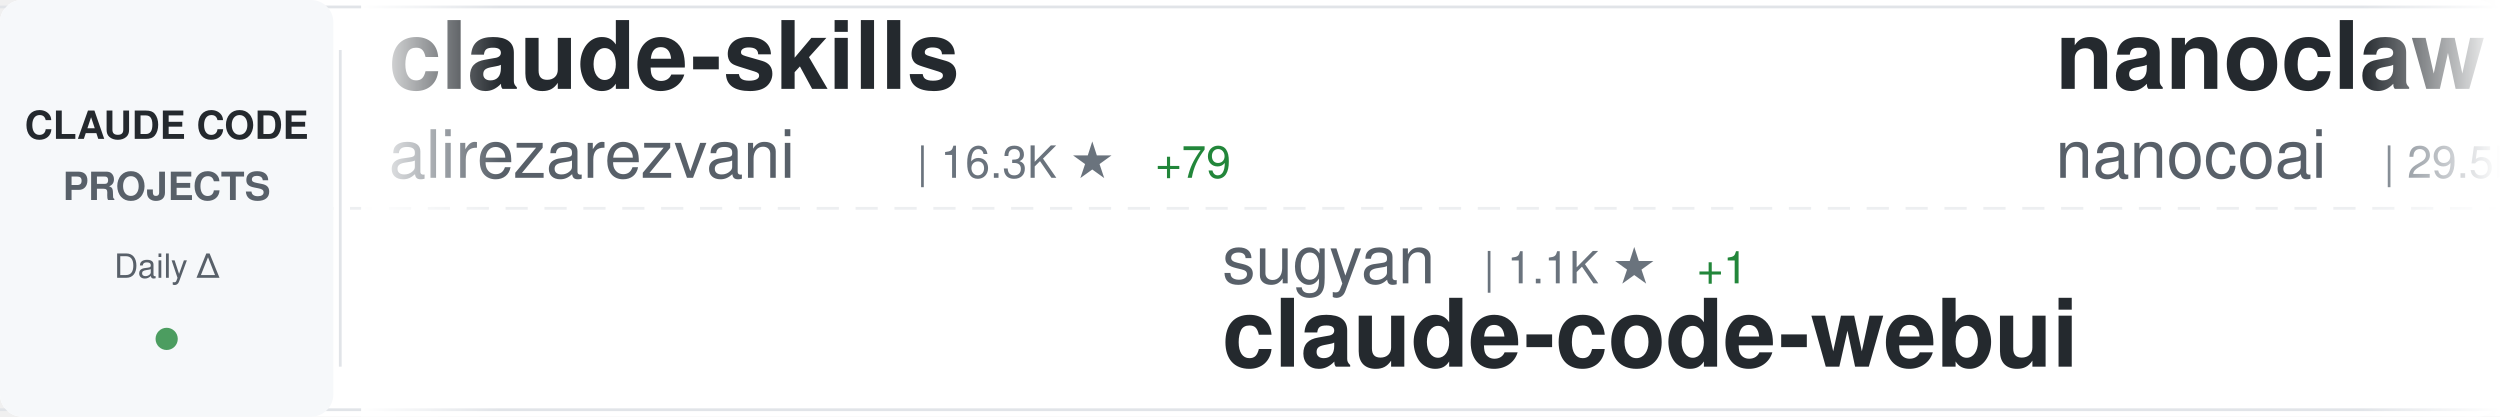
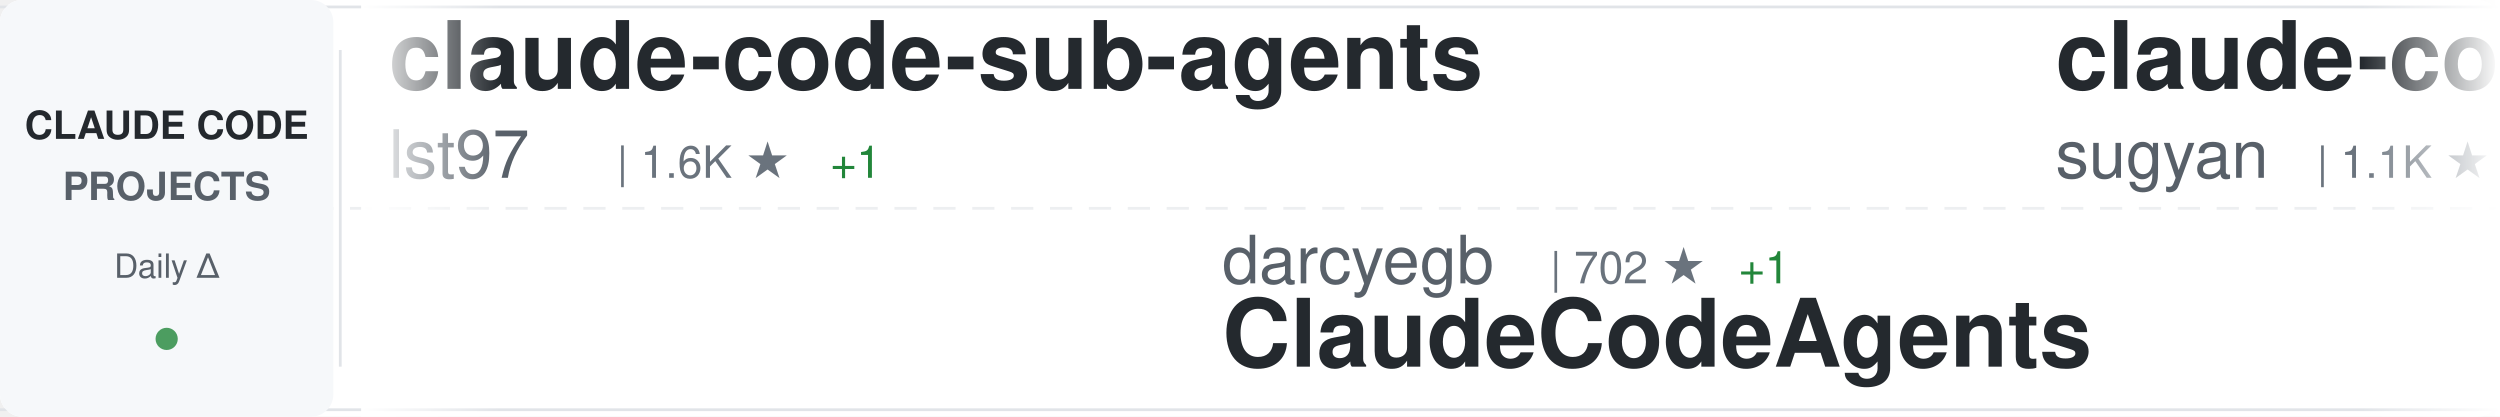
<svg xmlns="http://www.w3.org/2000/svg" width="900" height="150">
  <defs>
    <linearGradient id="awesomeLeftFade" x1="0%" y1="0%" x2="100%" y2="0%">
      <stop offset="0%" style="stop-color:#ffffff;stop-opacity:1" />
      <stop offset="100%" style="stop-color:#ffffff;stop-opacity:0" />
    </linearGradient>
    <linearGradient id="awesomeRightFade" x1="0%" y1="0%" x2="100%" y2="0%">
      <stop offset="0%" style="stop-color:#ffffff;stop-opacity:0" />
      <stop offset="100%" style="stop-color:#ffffff;stop-opacity:1" />
    </linearGradient>
  </defs>
  <rect width="900" height="150" fill="#ffffff" rx="8" />
  <rect x="0" y="2" width="900" height="1" fill="#e1e4e8" />
  <rect x="0" y="147" width="900" height="1" fill="#e1e4e8" />
  <line x1="0" y1="75" x2="900" y2="75" stroke="#e1e4e8" stroke-width="1" stroke-dasharray="8 6" opacity="0.6" />
  <rect x="0" y="0" width="120" height="150" fill="#f6f8fa" rx="8" />
  <text x="60" y="50" font-family="-apple-system, BlinkMacSystemFont, 'Segoe UI', Helvetica, Arial, sans-serif" font-size="14" font-weight="600" fill="#24292e" text-anchor="middle">CLAUDE CODE</text>
  <text x="60" y="72" font-family="-apple-system, BlinkMacSystemFont, 'Segoe UI', Helvetica, Arial, sans-serif" font-size="14" font-weight="600" fill="#586069" text-anchor="middle">PROJECTS</text>
  <text x="60" y="100" font-family="-apple-system, BlinkMacSystemFont, 'Segoe UI', Helvetica, Arial, sans-serif" font-size="12" font-weight="500" fill="#586069" text-anchor="middle">Daily Δ</text>
  <circle cx="60" cy="122" r="4" fill="#22863a" opacity="0.8" />
  <rect x="122" y="18" width="1" height="114" fill="#e1e4e8" />
  <clipPath id="awesomeTickerClip">
    <rect x="130" y="0" width="770" height="150" />
  </clipPath>
  <g clip-path="url(#awesomeTickerClip)">
    <g id="awesomeTickerItems">
      <animateTransform attributeName="transform" attributeType="XML" type="translate" from="0 0" to="-3000 0" dur="54s" repeatCount="indefinite" />
      <g transform="translate(0, 0)">
-         <text x="140" y="32" font-family="-apple-system, BlinkMacSystemFont, 'Segoe UI', Helvetica, Arial, sans-serif" font-size="34" font-weight="600" fill="#24292e">claude-skills</text>
-         <text x="140" y="64" font-family="-apple-system, BlinkMacSystemFont, 'Segoe UI', Helvetica, Arial, sans-serif" font-size="24" font-weight="400" fill="#586069">alirezarezvani</text>
-         <text x="330" y="64" font-family="-apple-system, BlinkMacSystemFont, 'Segoe UI', Helvetica, Arial, sans-serif" font-size="16" font-weight="500" fill="#6a737d">| 16.3K ★</text>
-         <text x="416" y="64" font-family="-apple-system, BlinkMacSystemFont, 'Segoe UI', Helvetica, Arial, sans-serif" font-size="16" font-weight="500" fill="#22863a"> +79</text>
+         <text x="140" y="32" font-family="-apple-system, BlinkMacSystemFont, 'Segoe UI', Helvetica, Arial, sans-serif" font-size="34" font-weight="600" fill="#24292e">claude-code-sub-agents</text>
+         <text x="140" y="64" font-family="-apple-system, BlinkMacSystemFont, 'Segoe UI', Helvetica, Arial, sans-serif" font-size="24" font-weight="400" fill="#586069">lst97</text>
+         <text x="222" y="64" font-family="-apple-system, BlinkMacSystemFont, 'Segoe UI', Helvetica, Arial, sans-serif" font-size="16" font-weight="500" fill="#6a737d">| 1.6K ★</text>
+         <text x="299" y="64" font-family="-apple-system, BlinkMacSystemFont, 'Segoe UI', Helvetica, Arial, sans-serif" font-size="16" font-weight="500" fill="#22863a"> +1</text>
      </g>
      <g transform="translate(300, 0)">
-         <text x="140" y="102" font-family="-apple-system, BlinkMacSystemFont, 'Segoe UI', Helvetica, Arial, sans-serif" font-size="24" font-weight="400" fill="#586069">sugyan</text>
-         <text x="234" y="102" font-family="-apple-system, BlinkMacSystemFont, 'Segoe UI', Helvetica, Arial, sans-serif" font-size="16" font-weight="500" fill="#6a737d">| 1.1K ★</text>
-         <text x="311" y="102" font-family="-apple-system, BlinkMacSystemFont, 'Segoe UI', Helvetica, Arial, sans-serif" font-size="16" font-weight="500" fill="#22863a"> +1</text>
-         <text x="140" y="132" font-family="-apple-system, BlinkMacSystemFont, 'Segoe UI', Helvetica, Arial, sans-serif" font-size="34" font-weight="600" fill="#24292e">claude-code-webui</text>
+         <text x="140" y="102" font-family="-apple-system, BlinkMacSystemFont, 'Segoe UI', Helvetica, Arial, sans-serif" font-size="24" font-weight="400" fill="#586069">darcyegb</text>
+         <text x="258" y="102" font-family="-apple-system, BlinkMacSystemFont, 'Segoe UI', Helvetica, Arial, sans-serif" font-size="16" font-weight="500" fill="#6a737d">| 702 ★</text>
+         <text x="326" y="102" font-family="-apple-system, BlinkMacSystemFont, 'Segoe UI', Helvetica, Arial, sans-serif" font-size="16" font-weight="500" fill="#22863a"> +1</text>
+         <text x="140" y="132" font-family="-apple-system, BlinkMacSystemFont, 'Segoe UI', Helvetica, Arial, sans-serif" font-size="34" font-weight="600" fill="#24292e">ClaudeCodeAgents</text>
      </g>
      <g transform="translate(600, 0)">
-         <text x="140" y="32" font-family="-apple-system, BlinkMacSystemFont, 'Segoe UI', Helvetica, Arial, sans-serif" font-size="34" font-weight="600" fill="#24292e">nanoclaw</text>
-         <text x="140" y="64" font-family="-apple-system, BlinkMacSystemFont, 'Segoe UI', Helvetica, Arial, sans-serif" font-size="24" font-weight="400" fill="#586069">nanocoai</text>
-         <text x="258" y="64" font-family="-apple-system, BlinkMacSystemFont, 'Segoe UI', Helvetica, Arial, sans-serif" font-size="16" font-weight="500" fill="#6a737d">| 29.5K ★</text>
-         <text x="344" y="64" font-family="-apple-system, BlinkMacSystemFont, 'Segoe UI', Helvetica, Arial, sans-serif" font-size="16" font-weight="500" fill="#22863a"> +39</text>
+         <text x="140" y="32" font-family="-apple-system, BlinkMacSystemFont, 'Segoe UI', Helvetica, Arial, sans-serif" font-size="34" font-weight="600" fill="#24292e">claude-code-webui</text>
+         <text x="140" y="64" font-family="-apple-system, BlinkMacSystemFont, 'Segoe UI', Helvetica, Arial, sans-serif" font-size="24" font-weight="400" fill="#586069">sugyan</text>
+         <text x="234" y="64" font-family="-apple-system, BlinkMacSystemFont, 'Segoe UI', Helvetica, Arial, sans-serif" font-size="16" font-weight="500" fill="#6a737d">| 1.1K ★</text>
+         <text x="311" y="64" font-family="-apple-system, BlinkMacSystemFont, 'Segoe UI', Helvetica, Arial, sans-serif" font-size="16" font-weight="500" fill="#22863a"> +1</text>
      </g>
      <g transform="translate(900, 0)">
-         <text x="140" y="102" font-family="-apple-system, BlinkMacSystemFont, 'Segoe UI', Helvetica, Arial, sans-serif" font-size="24" font-weight="400" fill="#586069">lintsinghua</text>
-         <text x="294" y="102" font-family="-apple-system, BlinkMacSystemFont, 'Segoe UI', Helvetica, Arial, sans-serif" font-size="16" font-weight="500" fill="#6a737d">| 3.4K ★</text>
-         <text x="371" y="102" font-family="-apple-system, BlinkMacSystemFont, 'Segoe UI', Helvetica, Arial, sans-serif" font-size="16" font-weight="500" fill="#22863a"> +20</text>
-         <text x="140" y="132" font-family="-apple-system, BlinkMacSystemFont, 'Segoe UI', Helvetica, Arial, sans-serif" font-size="34" font-weight="600" fill="#24292e">claude-code-book</text>
+         <text x="140" y="102" font-family="-apple-system, BlinkMacSystemFont, 'Segoe UI', Helvetica, Arial, sans-serif" font-size="24" font-weight="400" fill="#586069">Hyper66666</text>
+         <text x="282" y="102" font-family="-apple-system, BlinkMacSystemFont, 'Segoe UI', Helvetica, Arial, sans-serif" font-size="16" font-weight="500" fill="#6a737d">| 215 ★</text>
+         <text x="140" y="132" font-family="-apple-system, BlinkMacSystemFont, 'Segoe UI', Helvetica, Arial, sans-serif" font-size="34" font-weight="600" fill="#24292e">claude-code-sourcemap</text>
      </g>
      <g transform="translate(1200, 0)">
-         <text x="140" y="32" font-family="-apple-system, BlinkMacSystemFont, 'Segoe UI', Helvetica, Arial, sans-serif" font-size="34" font-weight="600" fill="#24292e">claude-code-cli</text>
-         <text x="140" y="64" font-family="-apple-system, BlinkMacSystemFont, 'Segoe UI', Helvetica, Arial, sans-serif" font-size="24" font-weight="400" fill="#586069">huangserva</text>
-         <text x="282" y="64" font-family="-apple-system, BlinkMacSystemFont, 'Segoe UI', Helvetica, Arial, sans-serif" font-size="16" font-weight="500" fill="#6a737d">| 589 ★</text>
-         <text x="350" y="64" font-family="-apple-system, BlinkMacSystemFont, 'Segoe UI', Helvetica, Arial, sans-serif" font-size="16" font-weight="500" fill="#22863a"> +1</text>
+         <text x="140" y="32" font-family="-apple-system, BlinkMacSystemFont, 'Segoe UI', Helvetica, Arial, sans-serif" font-size="34" font-weight="600" fill="#24292e">claude-code-infrastructu...</text>
+         <text x="140" y="64" font-family="-apple-system, BlinkMacSystemFont, 'Segoe UI', Helvetica, Arial, sans-serif" font-size="24" font-weight="400" fill="#586069">diet103</text>
+         <text x="246" y="64" font-family="-apple-system, BlinkMacSystemFont, 'Segoe UI', Helvetica, Arial, sans-serif" font-size="16" font-weight="500" fill="#6a737d">| 9.7K ★</text>
+         <text x="323" y="64" font-family="-apple-system, BlinkMacSystemFont, 'Segoe UI', Helvetica, Arial, sans-serif" font-size="16" font-weight="500" fill="#22863a"> +3</text>
      </g>
      <g transform="translate(1500, 0)">
-         <text x="140" y="102" font-family="-apple-system, BlinkMacSystemFont, 'Segoe UI', Helvetica, Arial, sans-serif" font-size="24" font-weight="400" fill="#586069">fazxes</text>
-         <text x="234" y="102" font-family="-apple-system, BlinkMacSystemFont, 'Segoe UI', Helvetica, Arial, sans-serif" font-size="16" font-weight="500" fill="#6a737d">| 216 ★</text>
-         <text x="140" y="132" font-family="-apple-system, BlinkMacSystemFont, 'Segoe UI', Helvetica, Arial, sans-serif" font-size="34" font-weight="600" fill="#24292e">Claude-code</text>
+         <text x="140" y="102" font-family="-apple-system, BlinkMacSystemFont, 'Segoe UI', Helvetica, Arial, sans-serif" font-size="24" font-weight="400" fill="#586069">1rgs</text>
+         <text x="210" y="102" font-family="-apple-system, BlinkMacSystemFont, 'Segoe UI', Helvetica, Arial, sans-serif" font-size="16" font-weight="500" fill="#6a737d">| 3.6K ★</text>
+         <text x="287" y="102" font-family="-apple-system, BlinkMacSystemFont, 'Segoe UI', Helvetica, Arial, sans-serif" font-size="16" font-weight="500" fill="#22863a"> +3</text>
+         <text x="140" y="132" font-family="-apple-system, BlinkMacSystemFont, 'Segoe UI', Helvetica, Arial, sans-serif" font-size="34" font-weight="600" fill="#24292e">claude-code-proxy</text>
      </g>
      <g transform="translate(1800, 0)">
-         <text x="140" y="32" font-family="-apple-system, BlinkMacSystemFont, 'Segoe UI', Helvetica, Arial, sans-serif" font-size="34" font-weight="600" fill="#24292e">claude-code-showcase</text>
-         <text x="140" y="64" font-family="-apple-system, BlinkMacSystemFont, 'Segoe UI', Helvetica, Arial, sans-serif" font-size="24" font-weight="400" fill="#586069">ChrisWiles</text>
-         <text x="282" y="64" font-family="-apple-system, BlinkMacSystemFont, 'Segoe UI', Helvetica, Arial, sans-serif" font-size="16" font-weight="500" fill="#6a737d">| 5.9K ★</text>
-         <text x="359" y="64" font-family="-apple-system, BlinkMacSystemFont, 'Segoe UI', Helvetica, Arial, sans-serif" font-size="16" font-weight="500" fill="#22863a"> +4</text>
+         <text x="140" y="32" font-family="-apple-system, BlinkMacSystemFont, 'Segoe UI', Helvetica, Arial, sans-serif" font-size="34" font-weight="600" fill="#24292e">awesome-claude-code-suba...</text>
+         <text x="140" y="64" font-family="-apple-system, BlinkMacSystemFont, 'Segoe UI', Helvetica, Arial, sans-serif" font-size="24" font-weight="400" fill="#586069">VoltAgent</text>
+         <text x="270" y="64" font-family="-apple-system, BlinkMacSystemFont, 'Segoe UI', Helvetica, Arial, sans-serif" font-size="16" font-weight="500" fill="#6a737d">| 20.7K ★</text>
+         <text x="356" y="64" font-family="-apple-system, BlinkMacSystemFont, 'Segoe UI', Helvetica, Arial, sans-serif" font-size="16" font-weight="500" fill="#22863a"> +109</text>
      </g>
      <g transform="translate(2100, 0)">
-         <text x="140" y="102" font-family="-apple-system, BlinkMacSystemFont, 'Segoe UI', Helvetica, Arial, sans-serif" font-size="24" font-weight="400" fill="#586069">KPR111</text>
-         <text x="234" y="102" font-family="-apple-system, BlinkMacSystemFont, 'Segoe UI', Helvetica, Arial, sans-serif" font-size="16" font-weight="500" fill="#6a737d">| 18 ★</text>
-         <text x="140" y="132" font-family="-apple-system, BlinkMacSystemFont, 'Segoe UI', Helvetica, Arial, sans-serif" font-size="34" font-weight="600" fill="#24292e">Claude-Code</text>
+         <text x="140" y="102" font-family="-apple-system, BlinkMacSystemFont, 'Segoe UI', Helvetica, Arial, sans-serif" font-size="24" font-weight="400" fill="#586069">lorryjovens-hub</text>
+         <text x="342" y="102" font-family="-apple-system, BlinkMacSystemFont, 'Segoe UI', Helvetica, Arial, sans-serif" font-size="16" font-weight="500" fill="#6a737d">| 1.6K ★</text>
+         <text x="419" y="102" font-family="-apple-system, BlinkMacSystemFont, 'Segoe UI', Helvetica, Arial, sans-serif" font-size="16" font-weight="500" fill="#22863a"> +3</text>
+         <text x="140" y="132" font-family="-apple-system, BlinkMacSystemFont, 'Segoe UI', Helvetica, Arial, sans-serif" font-size="34" font-weight="600" fill="#24292e">claude-code-rust</text>
      </g>
      <g transform="translate(2400, 0)">
-         <text x="140" y="32" font-family="-apple-system, BlinkMacSystemFont, 'Segoe UI', Helvetica, Arial, sans-serif" font-size="34" font-weight="600" fill="#24292e">claude-code-source</text>
-         <text x="140" y="64" font-family="-apple-system, BlinkMacSystemFont, 'Segoe UI', Helvetica, Arial, sans-serif" font-size="24" font-weight="400" fill="#586069">hangsman</text>
-         <text x="258" y="64" font-family="-apple-system, BlinkMacSystemFont, 'Segoe UI', Helvetica, Arial, sans-serif" font-size="16" font-weight="500" fill="#6a737d">| 782 ★</text>
-         <text x="326" y="64" font-family="-apple-system, BlinkMacSystemFont, 'Segoe UI', Helvetica, Arial, sans-serif" font-size="16" font-weight="500" fill="#22863a"> +2</text>
+         <text x="140" y="32" font-family="-apple-system, BlinkMacSystemFont, 'Segoe UI', Helvetica, Arial, sans-serif" font-size="34" font-weight="600" fill="#24292e">Claude-Code</text>
+         <text x="140" y="64" font-family="-apple-system, BlinkMacSystemFont, 'Segoe UI', Helvetica, Arial, sans-serif" font-size="24" font-weight="400" fill="#586069">pengchengneo</text>
+         <text x="306" y="64" font-family="-apple-system, BlinkMacSystemFont, 'Segoe UI', Helvetica, Arial, sans-serif" font-size="16" font-weight="500" fill="#6a737d">| 1.4K ★</text>
+         <text x="383" y="64" font-family="-apple-system, BlinkMacSystemFont, 'Segoe UI', Helvetica, Arial, sans-serif" font-size="16" font-weight="500" fill="#22863a"> +3</text>
      </g>
      <g transform="translate(2700, 0)">
        <text x="140" y="102" font-family="-apple-system, BlinkMacSystemFont, 'Segoe UI', Helvetica, Arial, sans-serif" font-size="24" font-weight="400" fill="#586069">repowise-dev</text>
        <text x="306" y="102" font-family="-apple-system, BlinkMacSystemFont, 'Segoe UI', Helvetica, Arial, sans-serif" font-size="16" font-weight="500" fill="#6a737d">| 1.1K ★</text>
-         <text x="383" y="102" font-family="-apple-system, BlinkMacSystemFont, 'Segoe UI', Helvetica, Arial, sans-serif" font-size="16" font-weight="500" fill="#22863a"> +2</text>
+         <text x="383" y="102" font-family="-apple-system, BlinkMacSystemFont, 'Segoe UI', Helvetica, Arial, sans-serif" font-size="16" font-weight="500" fill="#22863a"> +3</text>
        <text x="140" y="132" font-family="-apple-system, BlinkMacSystemFont, 'Segoe UI', Helvetica, Arial, sans-serif" font-size="34" font-weight="600" fill="#24292e">claude-code-prompts</text>
      </g>
      <g transform="translate(3000, 0)">
-         <text x="140" y="32" font-family="-apple-system, BlinkMacSystemFont, 'Segoe UI', Helvetica, Arial, sans-serif" font-size="34" font-weight="600" fill="#24292e">claude-skills</text>
-         <text x="140" y="64" font-family="-apple-system, BlinkMacSystemFont, 'Segoe UI', Helvetica, Arial, sans-serif" font-size="24" font-weight="400" fill="#586069">alirezarezvani</text>
-         <text x="330" y="64" font-family="-apple-system, BlinkMacSystemFont, 'Segoe UI', Helvetica, Arial, sans-serif" font-size="16" font-weight="500" fill="#6a737d">| 16.3K ★</text>
-         <text x="416" y="64" font-family="-apple-system, BlinkMacSystemFont, 'Segoe UI', Helvetica, Arial, sans-serif" font-size="16" font-weight="500" fill="#22863a"> +79</text>
+         <text x="140" y="32" font-family="-apple-system, BlinkMacSystemFont, 'Segoe UI', Helvetica, Arial, sans-serif" font-size="34" font-weight="600" fill="#24292e">claude-code-sub-agents</text>
+         <text x="140" y="64" font-family="-apple-system, BlinkMacSystemFont, 'Segoe UI', Helvetica, Arial, sans-serif" font-size="24" font-weight="400" fill="#586069">lst97</text>
+         <text x="222" y="64" font-family="-apple-system, BlinkMacSystemFont, 'Segoe UI', Helvetica, Arial, sans-serif" font-size="16" font-weight="500" fill="#6a737d">| 1.6K ★</text>
+         <text x="299" y="64" font-family="-apple-system, BlinkMacSystemFont, 'Segoe UI', Helvetica, Arial, sans-serif" font-size="16" font-weight="500" fill="#22863a"> +1</text>
      </g>
      <g transform="translate(3300, 0)">
-         <text x="140" y="102" font-family="-apple-system, BlinkMacSystemFont, 'Segoe UI', Helvetica, Arial, sans-serif" font-size="24" font-weight="400" fill="#586069">sugyan</text>
-         <text x="234" y="102" font-family="-apple-system, BlinkMacSystemFont, 'Segoe UI', Helvetica, Arial, sans-serif" font-size="16" font-weight="500" fill="#6a737d">| 1.1K ★</text>
-         <text x="311" y="102" font-family="-apple-system, BlinkMacSystemFont, 'Segoe UI', Helvetica, Arial, sans-serif" font-size="16" font-weight="500" fill="#22863a"> +1</text>
-         <text x="140" y="132" font-family="-apple-system, BlinkMacSystemFont, 'Segoe UI', Helvetica, Arial, sans-serif" font-size="34" font-weight="600" fill="#24292e">claude-code-webui</text>
+         <text x="140" y="102" font-family="-apple-system, BlinkMacSystemFont, 'Segoe UI', Helvetica, Arial, sans-serif" font-size="24" font-weight="400" fill="#586069">darcyegb</text>
+         <text x="258" y="102" font-family="-apple-system, BlinkMacSystemFont, 'Segoe UI', Helvetica, Arial, sans-serif" font-size="16" font-weight="500" fill="#6a737d">| 702 ★</text>
+         <text x="326" y="102" font-family="-apple-system, BlinkMacSystemFont, 'Segoe UI', Helvetica, Arial, sans-serif" font-size="16" font-weight="500" fill="#22863a"> +1</text>
+         <text x="140" y="132" font-family="-apple-system, BlinkMacSystemFont, 'Segoe UI', Helvetica, Arial, sans-serif" font-size="34" font-weight="600" fill="#24292e">ClaudeCodeAgents</text>
      </g>
      <g transform="translate(3600, 0)">
-         <text x="140" y="32" font-family="-apple-system, BlinkMacSystemFont, 'Segoe UI', Helvetica, Arial, sans-serif" font-size="34" font-weight="600" fill="#24292e">nanoclaw</text>
-         <text x="140" y="64" font-family="-apple-system, BlinkMacSystemFont, 'Segoe UI', Helvetica, Arial, sans-serif" font-size="24" font-weight="400" fill="#586069">nanocoai</text>
-         <text x="258" y="64" font-family="-apple-system, BlinkMacSystemFont, 'Segoe UI', Helvetica, Arial, sans-serif" font-size="16" font-weight="500" fill="#6a737d">| 29.5K ★</text>
-         <text x="344" y="64" font-family="-apple-system, BlinkMacSystemFont, 'Segoe UI', Helvetica, Arial, sans-serif" font-size="16" font-weight="500" fill="#22863a"> +39</text>
+         <text x="140" y="32" font-family="-apple-system, BlinkMacSystemFont, 'Segoe UI', Helvetica, Arial, sans-serif" font-size="34" font-weight="600" fill="#24292e">claude-code-webui</text>
+         <text x="140" y="64" font-family="-apple-system, BlinkMacSystemFont, 'Segoe UI', Helvetica, Arial, sans-serif" font-size="24" font-weight="400" fill="#586069">sugyan</text>
+         <text x="234" y="64" font-family="-apple-system, BlinkMacSystemFont, 'Segoe UI', Helvetica, Arial, sans-serif" font-size="16" font-weight="500" fill="#6a737d">| 1.1K ★</text>
+         <text x="311" y="64" font-family="-apple-system, BlinkMacSystemFont, 'Segoe UI', Helvetica, Arial, sans-serif" font-size="16" font-weight="500" fill="#22863a"> +1</text>
      </g>
      <g transform="translate(3900, 0)">
-         <text x="140" y="102" font-family="-apple-system, BlinkMacSystemFont, 'Segoe UI', Helvetica, Arial, sans-serif" font-size="24" font-weight="400" fill="#586069">lintsinghua</text>
-         <text x="294" y="102" font-family="-apple-system, BlinkMacSystemFont, 'Segoe UI', Helvetica, Arial, sans-serif" font-size="16" font-weight="500" fill="#6a737d">| 3.4K ★</text>
-         <text x="371" y="102" font-family="-apple-system, BlinkMacSystemFont, 'Segoe UI', Helvetica, Arial, sans-serif" font-size="16" font-weight="500" fill="#22863a"> +20</text>
-         <text x="140" y="132" font-family="-apple-system, BlinkMacSystemFont, 'Segoe UI', Helvetica, Arial, sans-serif" font-size="34" font-weight="600" fill="#24292e">claude-code-book</text>
+         <text x="140" y="102" font-family="-apple-system, BlinkMacSystemFont, 'Segoe UI', Helvetica, Arial, sans-serif" font-size="24" font-weight="400" fill="#586069">Hyper66666</text>
+         <text x="282" y="102" font-family="-apple-system, BlinkMacSystemFont, 'Segoe UI', Helvetica, Arial, sans-serif" font-size="16" font-weight="500" fill="#6a737d">| 215 ★</text>
+         <text x="140" y="132" font-family="-apple-system, BlinkMacSystemFont, 'Segoe UI', Helvetica, Arial, sans-serif" font-size="34" font-weight="600" fill="#24292e">claude-code-sourcemap</text>
      </g>
    </g>
  </g>
  <rect x="130" y="0" width="50" height="150" fill="url(#awesomeLeftFade)" />
  <rect x="850" y="0" width="50" height="150" fill="url(#awesomeRightFade)" />
</svg>
